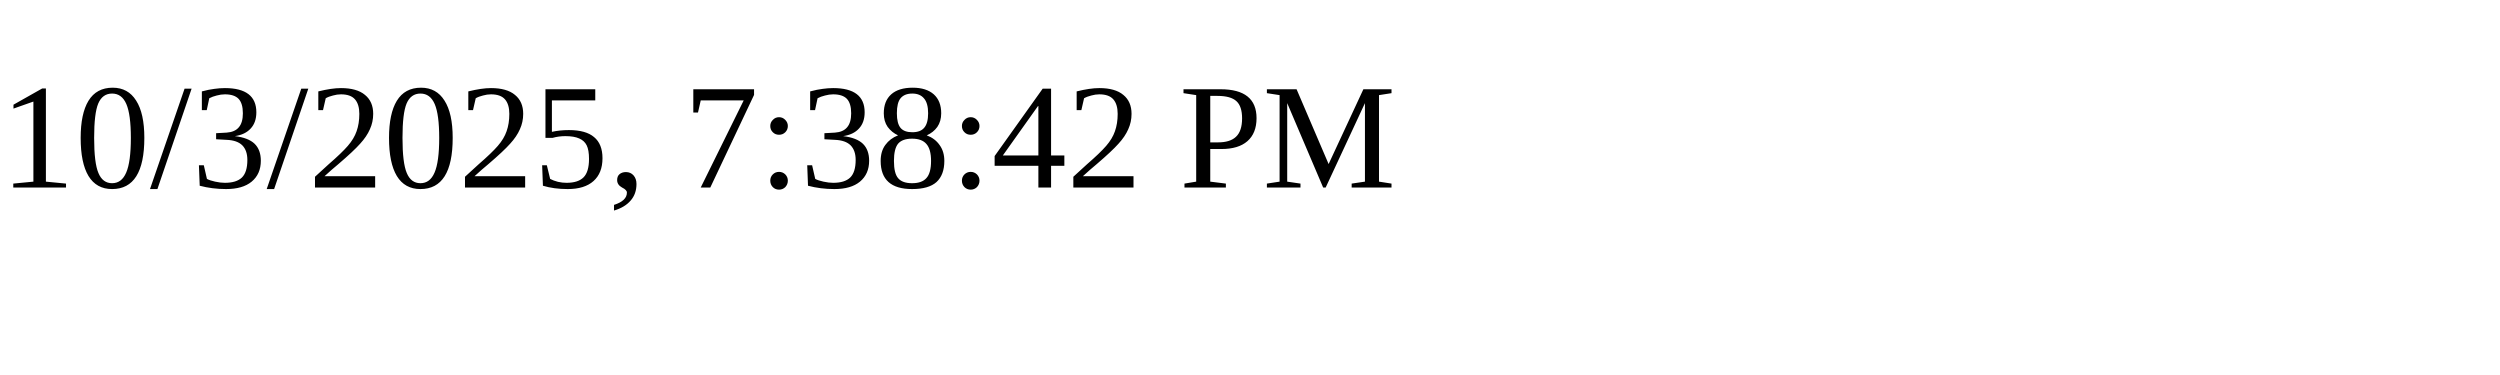
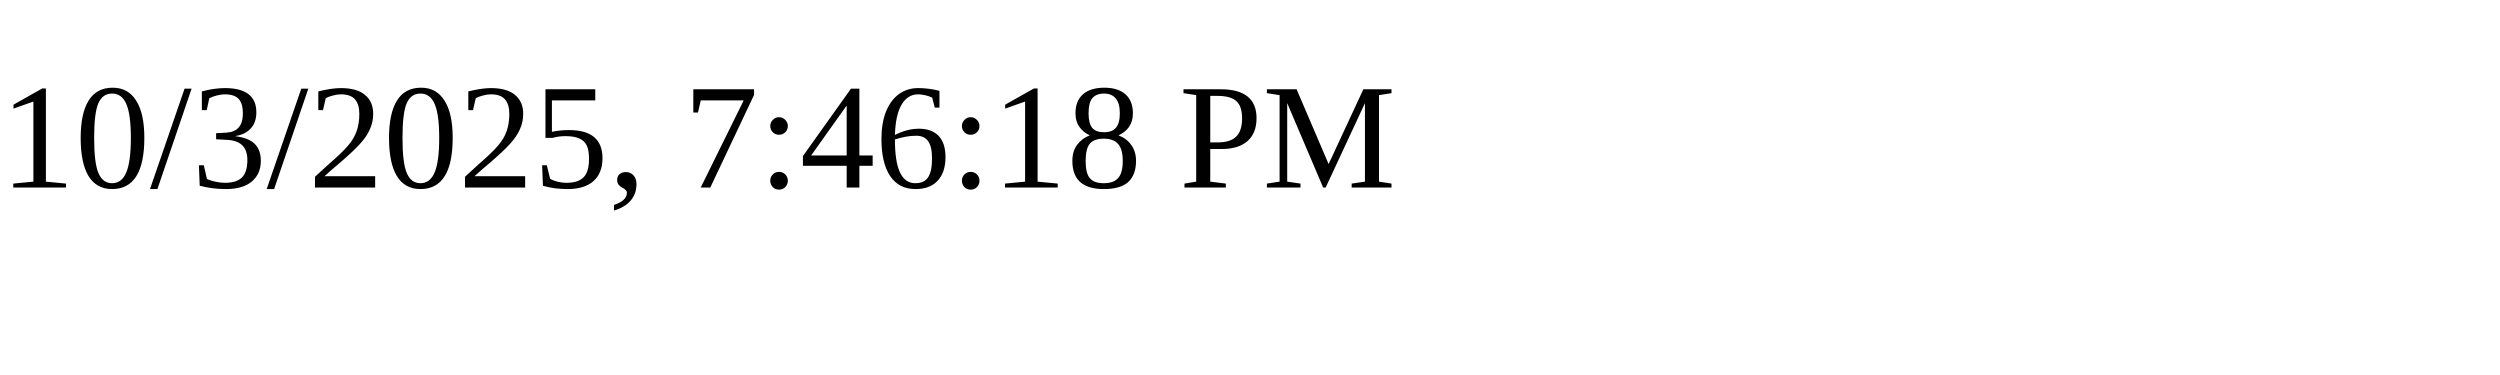
<svg xmlns="http://www.w3.org/2000/svg" height="30" width="200">
-   <text x="0" y="15">10/3/2025, 7:38:42 PM</text>
+   <text x="0" y="15">10/3/2025, 7:46:18 PM</text>
</svg>
